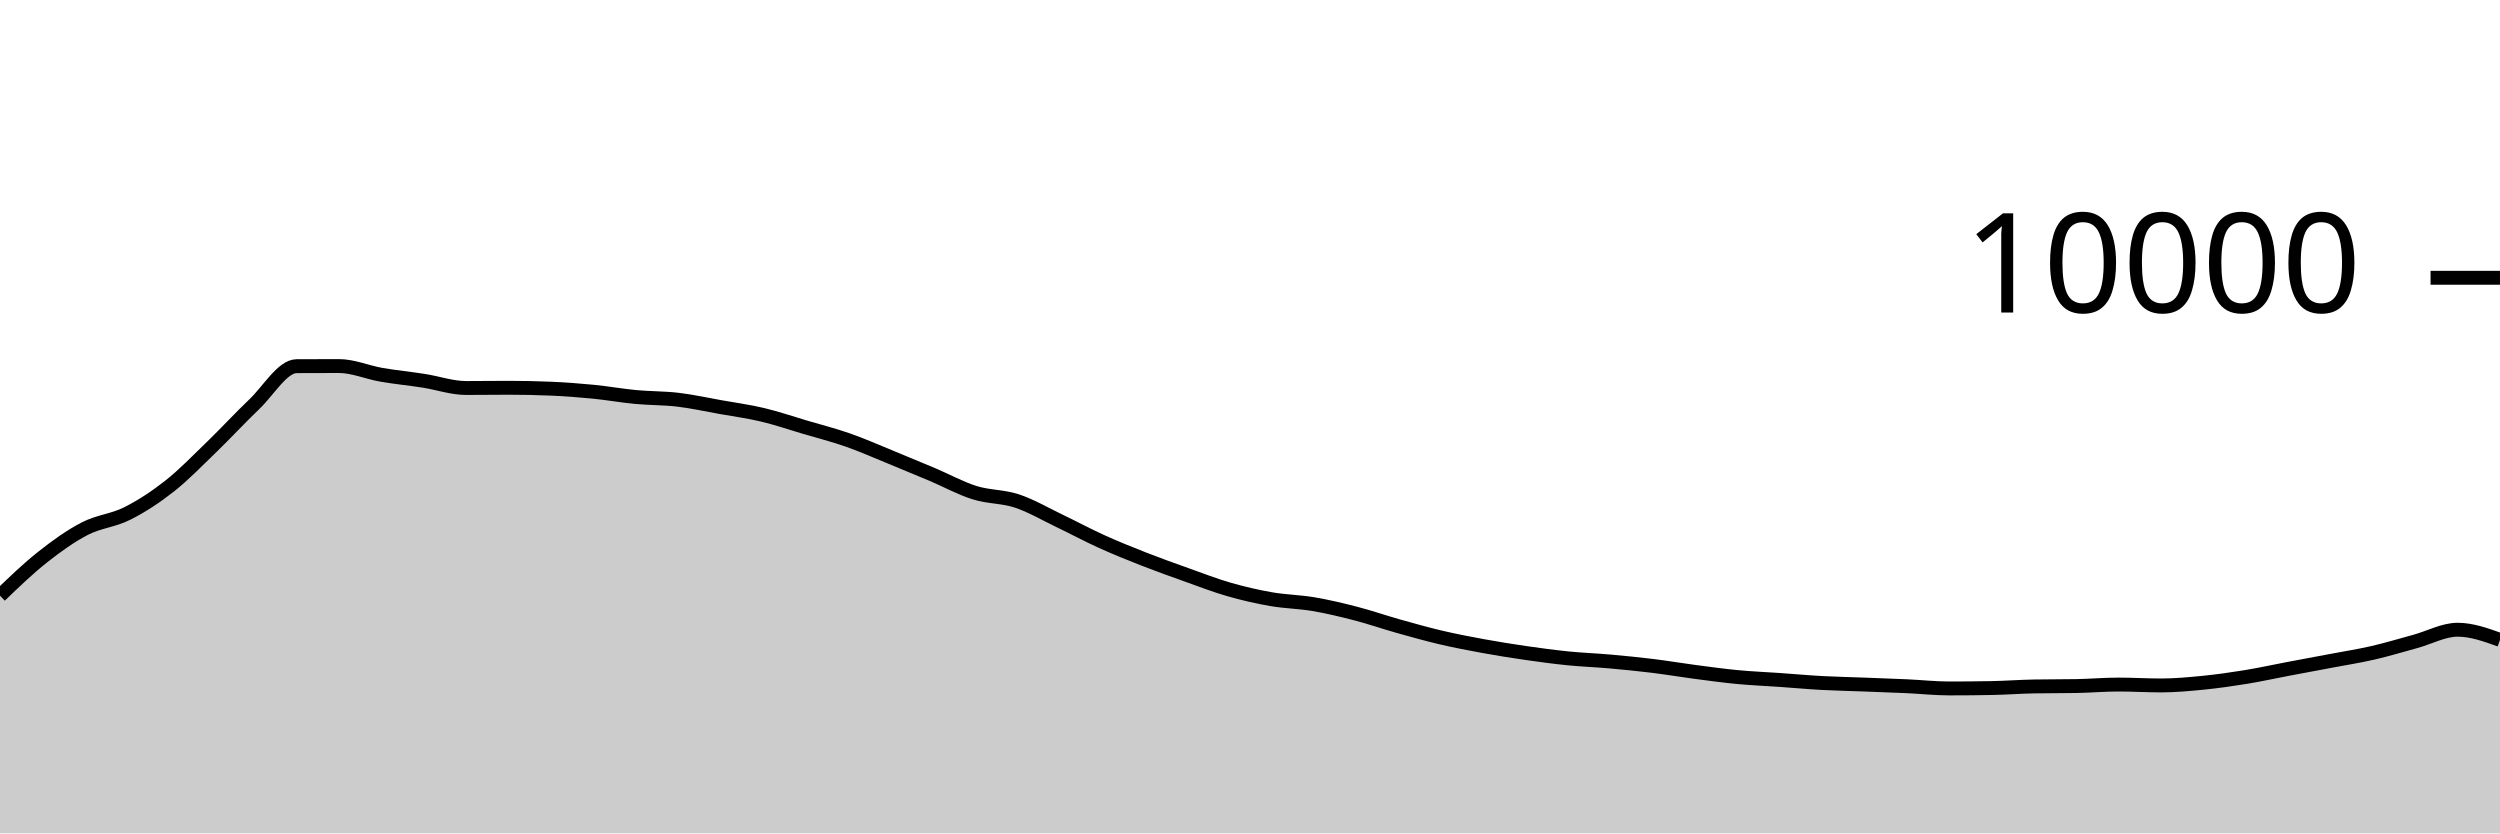
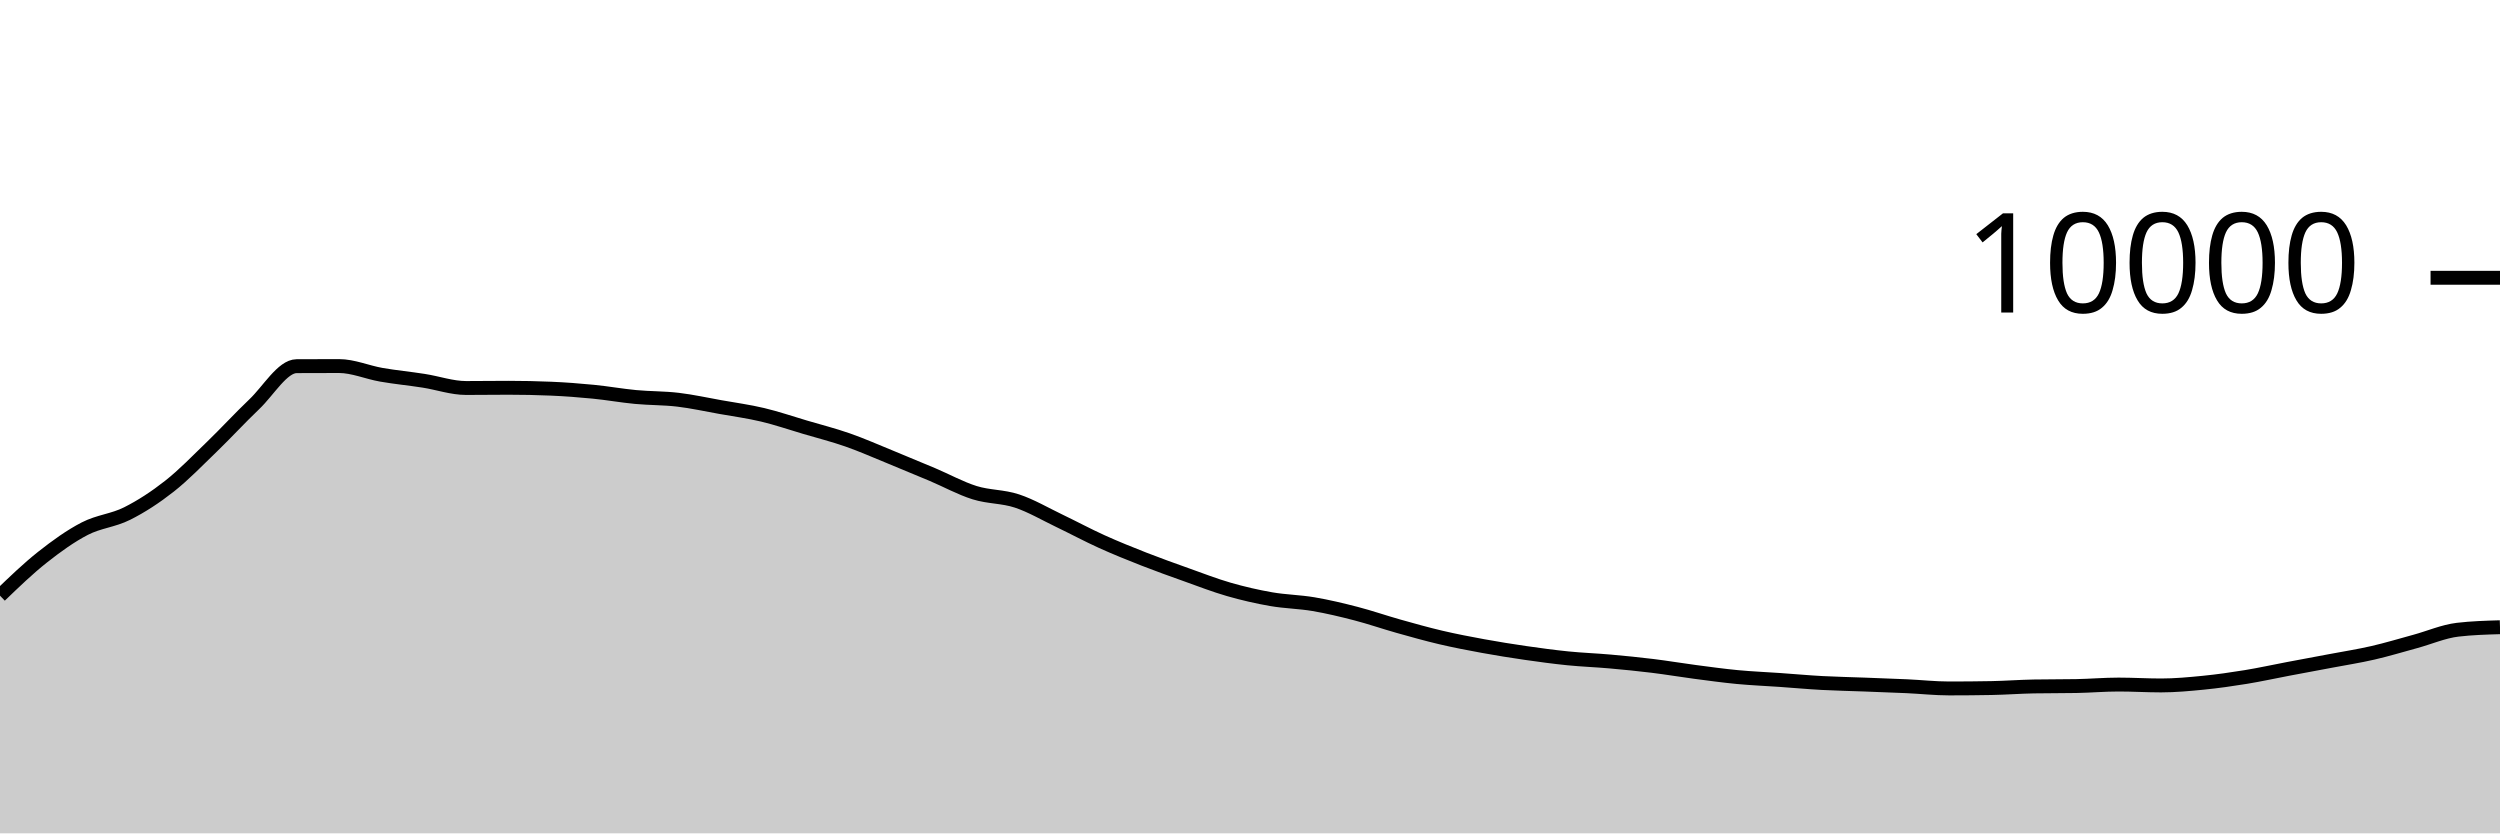
<svg xmlns="http://www.w3.org/2000/svg" viewBox="0 0 180 60">
  <g transform="translate(0,20)">
-     <path class="area" fill="rgba(0, 0, 0, 0.2)" d="M0,22.888C1.017,21.908,2.034,20.928,3.051,20.124C4.068,19.32,5.085,18.589,6.102,18.064C7.119,17.539,8.136,17.486,9.153,16.976C10.169,16.466,11.186,15.805,12.203,15.004C13.22,14.203,14.237,13.151,15.254,12.168C16.271,11.185,17.288,10.075,18.305,9.108C19.322,8.141,20.339,6.369,21.356,6.364C22.373,6.359,23.39,6.356,24.407,6.356C25.424,6.356,26.441,6.807,27.458,6.984C28.475,7.161,29.492,7.257,30.508,7.416C31.525,7.575,32.542,7.936,33.559,7.936C34.576,7.936,35.593,7.92,36.61,7.92C37.627,7.92,38.644,7.941,39.661,7.984C40.678,8.027,41.695,8.104,42.712,8.204C43.729,8.304,44.746,8.488,45.763,8.584C46.78,8.68,47.797,8.659,48.814,8.78C49.831,8.901,50.847,9.127,51.864,9.308C52.881,9.489,53.898,9.626,54.915,9.868C55.932,10.11,56.949,10.459,57.966,10.76C58.983,11.061,60,11.317,61.017,11.672C62.034,12.027,63.051,12.477,64.068,12.892C65.085,13.307,66.102,13.73,67.119,14.16C68.136,14.59,69.153,15.153,70.169,15.472C71.186,15.791,72.203,15.735,73.22,16.072C74.237,16.409,75.254,17.009,76.271,17.496C77.288,17.983,78.305,18.531,79.322,18.992C80.339,19.453,81.356,19.861,82.373,20.26C83.39,20.659,84.407,21.021,85.424,21.384C86.441,21.747,87.458,22.143,88.475,22.436C89.492,22.729,90.508,22.963,91.525,23.14C92.542,23.317,93.559,23.327,94.576,23.5C95.593,23.673,96.61,23.916,97.627,24.18C98.644,24.444,99.661,24.798,100.678,25.084C101.695,25.37,102.712,25.657,103.729,25.896C104.746,26.135,105.763,26.33,106.78,26.516C107.797,26.702,108.814,26.865,109.831,27.012C110.847,27.159,111.864,27.297,112.881,27.4C113.898,27.503,114.915,27.537,115.932,27.628C116.949,27.719,117.966,27.819,118.983,27.944C120,28.069,121.017,28.242,122.034,28.376C123.051,28.51,124.068,28.651,125.085,28.748C126.102,28.845,127.119,28.885,128.136,28.956C129.153,29.027,130.169,29.121,131.186,29.176C132.203,29.231,133.22,29.249,134.237,29.288C135.254,29.327,136.271,29.361,137.288,29.408C138.305,29.455,139.322,29.568,140.339,29.568C141.356,29.568,142.373,29.559,143.39,29.54C144.407,29.521,145.424,29.443,146.441,29.424C147.458,29.405,148.475,29.415,149.492,29.396C150.508,29.377,151.525,29.288,152.542,29.288C153.559,29.288,154.576,29.352,155.593,29.352C156.61,29.352,157.627,29.257,158.644,29.156C159.661,29.055,160.678,28.91,161.695,28.744C162.712,28.578,163.729,28.353,164.746,28.16C165.763,27.967,166.78,27.781,167.797,27.588C168.814,27.395,169.831,27.238,170.847,27.004C171.864,26.77,172.881,26.461,173.898,26.184C174.915,25.907,175.932,25.34,176.949,25.34C177.966,25.34,178.983,25.706,180,26.072L180,40C178.983,40,177.966,40,176.949,40C175.932,40,174.915,40,173.898,40C172.881,40,171.864,40,170.847,40C169.831,40,168.814,40,167.797,40C166.78,40,165.763,40,164.746,40C163.729,40,162.712,40,161.695,40C160.678,40,159.661,40,158.644,40C157.627,40,156.61,40,155.593,40C154.576,40,153.559,40,152.542,40C151.525,40,150.508,40,149.492,40C148.475,40,147.458,40,146.441,40C145.424,40,144.407,40,143.39,40C142.373,40,141.356,40,140.339,40C139.322,40,138.305,40,137.288,40C136.271,40,135.254,40,134.237,40C133.22,40,132.203,40,131.186,40C130.169,40,129.153,40,128.136,40C127.119,40,126.102,40,125.085,40C124.068,40,123.051,40,122.034,40C121.017,40,120,40,118.983,40C117.966,40,116.949,40,115.932,40C114.915,40,113.898,40,112.881,40C111.864,40,110.847,40,109.831,40C108.814,40,107.797,40,106.78,40C105.763,40,104.746,40,103.729,40C102.712,40,101.695,40,100.678,40C99.661,40,98.644,40,97.627,40C96.61,40,95.593,40,94.576,40C93.559,40,92.542,40,91.525,40C90.508,40,89.492,40,88.475,40C87.458,40,86.441,40,85.424,40C84.407,40,83.39,40,82.373,40C81.356,40,80.339,40,79.322,40C78.305,40,77.288,40,76.271,40C75.254,40,74.237,40,73.22,40C72.203,40,71.186,40,70.169,40C69.153,40,68.136,40,67.119,40C66.102,40,65.085,40,64.068,40C63.051,40,62.034,40,61.017,40C60,40,58.983,40,57.966,40C56.949,40,55.932,40,54.915,40C53.898,40,52.881,40,51.864,40C50.847,40,49.831,40,48.814,40C47.797,40,46.78,40,45.763,40C44.746,40,43.729,40,42.712,40C41.695,40,40.678,40,39.661,40C38.644,40,37.627,40,36.61,40C35.593,40,34.576,40,33.559,40C32.542,40,31.525,40,30.508,40C29.492,40,28.475,40,27.458,40C26.441,40,25.424,40,24.407,40C23.39,40,22.373,40,21.356,40C20.339,40,19.322,40,18.305,40C17.288,40,16.271,40,15.254,40C14.237,40,13.22,40,12.203,40C11.186,40,10.169,40,9.153,40C8.136,40,7.119,40,6.102,40C5.085,40,4.068,40,3.051,40C2.034,40,1.017,40,0,40Z" />
-     <path class="line" stroke="black" fill="none" d="M0,22.888C1.017,21.908,2.034,20.928,3.051,20.124C4.068,19.32,5.085,18.589,6.102,18.064C7.119,17.539,8.136,17.486,9.153,16.976C10.169,16.466,11.186,15.805,12.203,15.004C13.22,14.203,14.237,13.151,15.254,12.168C16.271,11.185,17.288,10.075,18.305,9.108C19.322,8.141,20.339,6.369,21.356,6.364C22.373,6.359,23.39,6.356,24.407,6.356C25.424,6.356,26.441,6.807,27.458,6.984C28.475,7.161,29.492,7.257,30.508,7.416C31.525,7.575,32.542,7.936,33.559,7.936C34.576,7.936,35.593,7.92,36.61,7.92C37.627,7.92,38.644,7.941,39.661,7.984C40.678,8.027,41.695,8.104,42.712,8.204C43.729,8.304,44.746,8.488,45.763,8.584C46.78,8.68,47.797,8.659,48.814,8.78C49.831,8.901,50.847,9.127,51.864,9.308C52.881,9.489,53.898,9.626,54.915,9.868C55.932,10.11,56.949,10.459,57.966,10.76C58.983,11.061,60,11.317,61.017,11.672C62.034,12.027,63.051,12.477,64.068,12.892C65.085,13.307,66.102,13.73,67.119,14.16C68.136,14.59,69.153,15.153,70.169,15.472C71.186,15.791,72.203,15.735,73.22,16.072C74.237,16.409,75.254,17.009,76.271,17.496C77.288,17.983,78.305,18.531,79.322,18.992C80.339,19.453,81.356,19.861,82.373,20.26C83.39,20.659,84.407,21.021,85.424,21.384C86.441,21.747,87.458,22.143,88.475,22.436C89.492,22.729,90.508,22.963,91.525,23.14C92.542,23.317,93.559,23.327,94.576,23.5C95.593,23.673,96.61,23.916,97.627,24.18C98.644,24.444,99.661,24.798,100.678,25.084C101.695,25.37,102.712,25.657,103.729,25.896C104.746,26.135,105.763,26.33,106.78,26.516C107.797,26.702,108.814,26.865,109.831,27.012C110.847,27.159,111.864,27.297,112.881,27.4C113.898,27.503,114.915,27.537,115.932,27.628C116.949,27.719,117.966,27.819,118.983,27.944C120,28.069,121.017,28.242,122.034,28.376C123.051,28.51,124.068,28.651,125.085,28.748C126.102,28.845,127.119,28.885,128.136,28.956C129.153,29.027,130.169,29.121,131.186,29.176C132.203,29.231,133.22,29.249,134.237,29.288C135.254,29.327,136.271,29.361,137.288,29.408C138.305,29.455,139.322,29.568,140.339,29.568C141.356,29.568,142.373,29.559,143.39,29.54C144.407,29.521,145.424,29.443,146.441,29.424C147.458,29.405,148.475,29.415,149.492,29.396C150.508,29.377,151.525,29.288,152.542,29.288C153.559,29.288,154.576,29.352,155.593,29.352C156.61,29.352,157.627,29.257,158.644,29.156C159.661,29.055,160.678,28.91,161.695,28.744C162.712,28.578,163.729,28.353,164.746,28.16C165.763,27.967,166.78,27.781,167.797,27.588C168.814,27.395,169.831,27.238,170.847,27.004C171.864,26.77,172.881,26.461,173.898,26.184C174.915,25.907,175.932,25.34,176.949,25.34C177.966,25.34,178.983,25.706,180,26.072" />
+     <path class="area" fill="rgba(0, 0, 0, 0.2)" d="M0,22.888C1.017,21.908,2.034,20.928,3.051,20.124C4.068,19.32,5.085,18.589,6.102,18.064C7.119,17.539,8.136,17.486,9.153,16.976C10.169,16.466,11.186,15.805,12.203,15.004C13.22,14.203,14.237,13.151,15.254,12.168C16.271,11.185,17.288,10.075,18.305,9.108C19.322,8.141,20.339,6.369,21.356,6.364C22.373,6.359,23.39,6.356,24.407,6.356C25.424,6.356,26.441,6.807,27.458,6.984C28.475,7.161,29.492,7.257,30.508,7.416C31.525,7.575,32.542,7.936,33.559,7.936C34.576,7.936,35.593,7.92,36.61,7.92C37.627,7.92,38.644,7.941,39.661,7.984C40.678,8.027,41.695,8.104,42.712,8.204C43.729,8.304,44.746,8.488,45.763,8.584C46.78,8.68,47.797,8.659,48.814,8.78C49.831,8.901,50.847,9.127,51.864,9.308C52.881,9.489,53.898,9.626,54.915,9.868C55.932,10.11,56.949,10.459,57.966,10.76C58.983,11.061,60,11.317,61.017,11.672C62.034,12.027,63.051,12.477,64.068,12.892C65.085,13.307,66.102,13.73,67.119,14.16C68.136,14.59,69.153,15.153,70.169,15.472C71.186,15.791,72.203,15.735,73.22,16.072C74.237,16.409,75.254,17.009,76.271,17.496C77.288,17.983,78.305,18.531,79.322,18.992C80.339,19.453,81.356,19.861,82.373,20.26C83.39,20.659,84.407,21.021,85.424,21.384C86.441,21.747,87.458,22.143,88.475,22.436C89.492,22.729,90.508,22.963,91.525,23.14C92.542,23.317,93.559,23.327,94.576,23.5C95.593,23.673,96.61,23.916,97.627,24.18C98.644,24.444,99.661,24.798,100.678,25.084C101.695,25.37,102.712,25.657,103.729,25.896C104.746,26.135,105.763,26.33,106.78,26.516C107.797,26.702,108.814,26.865,109.831,27.012C110.847,27.159,111.864,27.297,112.881,27.4C113.898,27.503,114.915,27.537,115.932,27.628C116.949,27.719,117.966,27.819,118.983,27.944C120,28.069,121.017,28.242,122.034,28.376C123.051,28.51,124.068,28.651,125.085,28.748C126.102,28.845,127.119,28.885,128.136,28.956C129.153,29.027,130.169,29.121,131.186,29.176C132.203,29.231,133.22,29.249,134.237,29.288C135.254,29.327,136.271,29.361,137.288,29.408C138.305,29.455,139.322,29.568,140.339,29.568C141.356,29.568,142.373,29.559,143.39,29.54C144.407,29.521,145.424,29.443,146.441,29.424C147.458,29.405,148.475,29.415,149.492,29.396C150.508,29.377,151.525,29.288,152.542,29.288C153.559,29.288,154.576,29.352,155.593,29.352C156.61,29.352,157.627,29.257,158.644,29.156C159.661,29.055,160.678,28.91,161.695,28.744C162.712,28.578,163.729,28.353,164.746,28.16C165.763,27.967,166.78,27.781,167.797,27.588C168.814,27.395,169.831,27.238,170.847,27.004C171.864,26.77,172.881,26.461,173.898,26.184C174.915,25.907,175.932,25.46,176.949,25.34C177.966,25.22,178.983,25.19,180,25.16L180,40C178.983,40,177.966,40,176.949,40C175.932,40,174.915,40,173.898,40C172.881,40,171.864,40,170.847,40C169.831,40,168.814,40,167.797,40C166.78,40,165.763,40,164.746,40C163.729,40,162.712,40,161.695,40C160.678,40,159.661,40,158.644,40C157.627,40,156.61,40,155.593,40C154.576,40,153.559,40,152.542,40C151.525,40,150.508,40,149.492,40C148.475,40,147.458,40,146.441,40C145.424,40,144.407,40,143.39,40C142.373,40,141.356,40,140.339,40C139.322,40,138.305,40,137.288,40C136.271,40,135.254,40,134.237,40C133.22,40,132.203,40,131.186,40C130.169,40,129.153,40,128.136,40C127.119,40,126.102,40,125.085,40C124.068,40,123.051,40,122.034,40C121.017,40,120,40,118.983,40C117.966,40,116.949,40,115.932,40C114.915,40,113.898,40,112.881,40C111.864,40,110.847,40,109.831,40C108.814,40,107.797,40,106.78,40C105.763,40,104.746,40,103.729,40C102.712,40,101.695,40,100.678,40C99.661,40,98.644,40,97.627,40C96.61,40,95.593,40,94.576,40C93.559,40,92.542,40,91.525,40C90.508,40,89.492,40,88.475,40C87.458,40,86.441,40,85.424,40C84.407,40,83.39,40,82.373,40C81.356,40,80.339,40,79.322,40C78.305,40,77.288,40,76.271,40C75.254,40,74.237,40,73.22,40C72.203,40,71.186,40,70.169,40C69.153,40,68.136,40,67.119,40C66.102,40,65.085,40,64.068,40C63.051,40,62.034,40,61.017,40C60,40,58.983,40,57.966,40C56.949,40,55.932,40,54.915,40C53.898,40,52.881,40,51.864,40C50.847,40,49.831,40,48.814,40C47.797,40,46.78,40,45.763,40C44.746,40,43.729,40,42.712,40C41.695,40,40.678,40,39.661,40C38.644,40,37.627,40,36.61,40C35.593,40,34.576,40,33.559,40C32.542,40,31.525,40,30.508,40C29.492,40,28.475,40,27.458,40C26.441,40,25.424,40,24.407,40C23.39,40,22.373,40,21.356,40C20.339,40,19.322,40,18.305,40C17.288,40,16.271,40,15.254,40C14.237,40,13.22,40,12.203,40C11.186,40,10.169,40,9.153,40C8.136,40,7.119,40,6.102,40C5.085,40,4.068,40,3.051,40C2.034,40,1.017,40,0,40Z" />
+     <path class="line" stroke="black" fill="none" d="M0,22.888C1.017,21.908,2.034,20.928,3.051,20.124C4.068,19.32,5.085,18.589,6.102,18.064C7.119,17.539,8.136,17.486,9.153,16.976C10.169,16.466,11.186,15.805,12.203,15.004C13.22,14.203,14.237,13.151,15.254,12.168C16.271,11.185,17.288,10.075,18.305,9.108C19.322,8.141,20.339,6.369,21.356,6.364C22.373,6.359,23.39,6.356,24.407,6.356C25.424,6.356,26.441,6.807,27.458,6.984C28.475,7.161,29.492,7.257,30.508,7.416C31.525,7.575,32.542,7.936,33.559,7.936C34.576,7.936,35.593,7.92,36.61,7.92C37.627,7.92,38.644,7.941,39.661,7.984C40.678,8.027,41.695,8.104,42.712,8.204C43.729,8.304,44.746,8.488,45.763,8.584C46.78,8.68,47.797,8.659,48.814,8.78C49.831,8.901,50.847,9.127,51.864,9.308C52.881,9.489,53.898,9.626,54.915,9.868C55.932,10.11,56.949,10.459,57.966,10.76C58.983,11.061,60,11.317,61.017,11.672C62.034,12.027,63.051,12.477,64.068,12.892C65.085,13.307,66.102,13.73,67.119,14.16C68.136,14.59,69.153,15.153,70.169,15.472C71.186,15.791,72.203,15.735,73.22,16.072C74.237,16.409,75.254,17.009,76.271,17.496C77.288,17.983,78.305,18.531,79.322,18.992C80.339,19.453,81.356,19.861,82.373,20.26C83.39,20.659,84.407,21.021,85.424,21.384C86.441,21.747,87.458,22.143,88.475,22.436C89.492,22.729,90.508,22.963,91.525,23.14C92.542,23.317,93.559,23.327,94.576,23.5C95.593,23.673,96.61,23.916,97.627,24.18C98.644,24.444,99.661,24.798,100.678,25.084C101.695,25.37,102.712,25.657,103.729,25.896C104.746,26.135,105.763,26.33,106.78,26.516C107.797,26.702,108.814,26.865,109.831,27.012C110.847,27.159,111.864,27.297,112.881,27.4C113.898,27.503,114.915,27.537,115.932,27.628C116.949,27.719,117.966,27.819,118.983,27.944C120,28.069,121.017,28.242,122.034,28.376C123.051,28.51,124.068,28.651,125.085,28.748C126.102,28.845,127.119,28.885,128.136,28.956C129.153,29.027,130.169,29.121,131.186,29.176C132.203,29.231,133.22,29.249,134.237,29.288C135.254,29.327,136.271,29.361,137.288,29.408C138.305,29.455,139.322,29.568,140.339,29.568C141.356,29.568,142.373,29.559,143.39,29.54C144.407,29.521,145.424,29.443,146.441,29.424C147.458,29.405,148.475,29.415,149.492,29.396C150.508,29.377,151.525,29.288,152.542,29.288C153.559,29.288,154.576,29.352,155.593,29.352C156.61,29.352,157.627,29.257,158.644,29.156C159.661,29.055,160.678,28.91,161.695,28.744C162.712,28.578,163.729,28.353,164.746,28.16C165.763,27.967,166.78,27.781,167.797,27.588C168.814,27.395,169.831,27.238,170.847,27.004C171.864,26.77,172.881,26.461,173.898,26.184C174.915,25.907,175.932,25.46,176.949,25.34C177.966,25.22,178.983,25.19,180,25.16" />
    <path class="axis-ceiling" stroke-width="1" stroke="black" fill="none" d="M175,0L180,0" />
    <text class="axis-ceiling-label" font-family="sans-serif" text-anchor="end" font-size="10px" x="170" y="2.5">10000</text>
  </g>
</svg>
